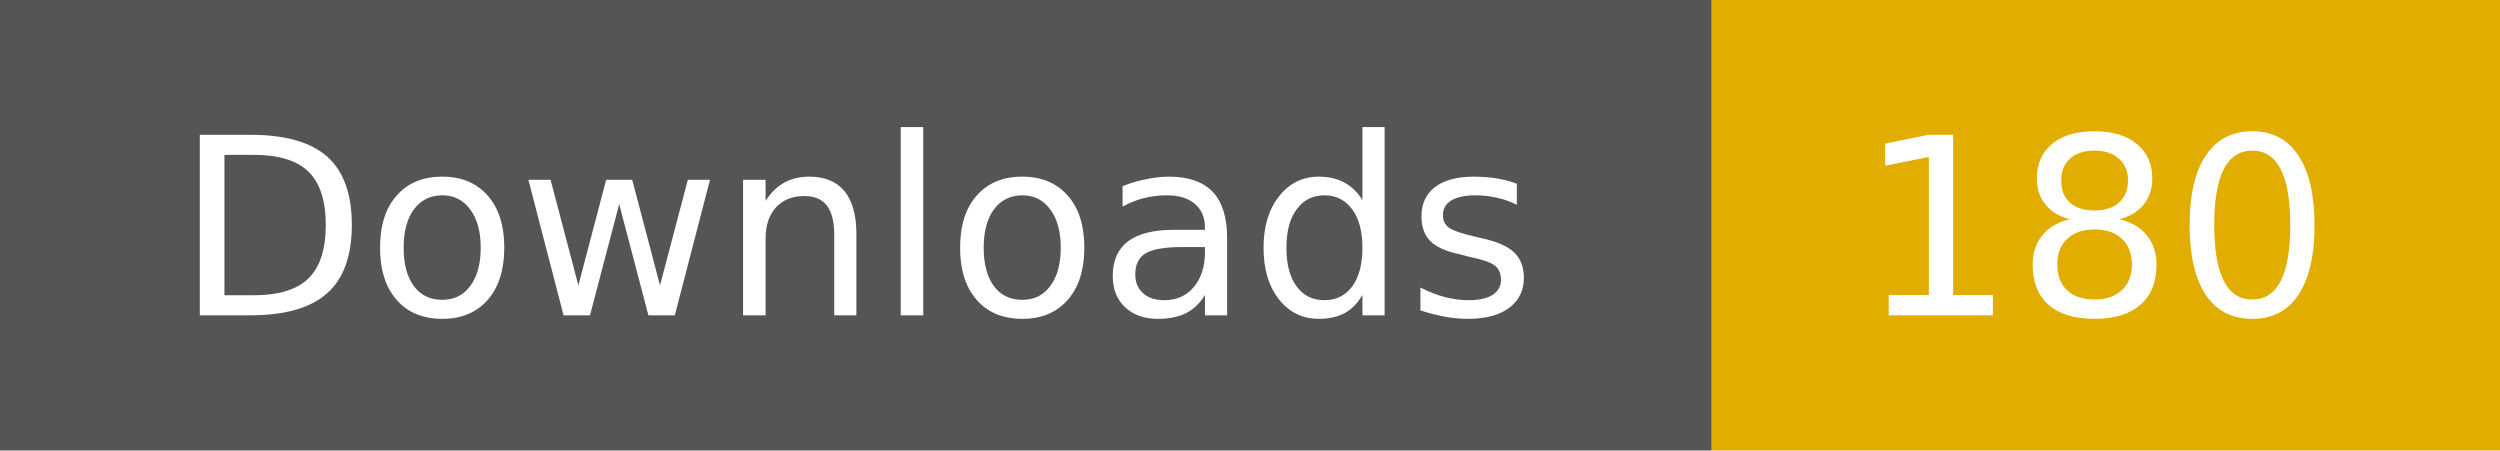
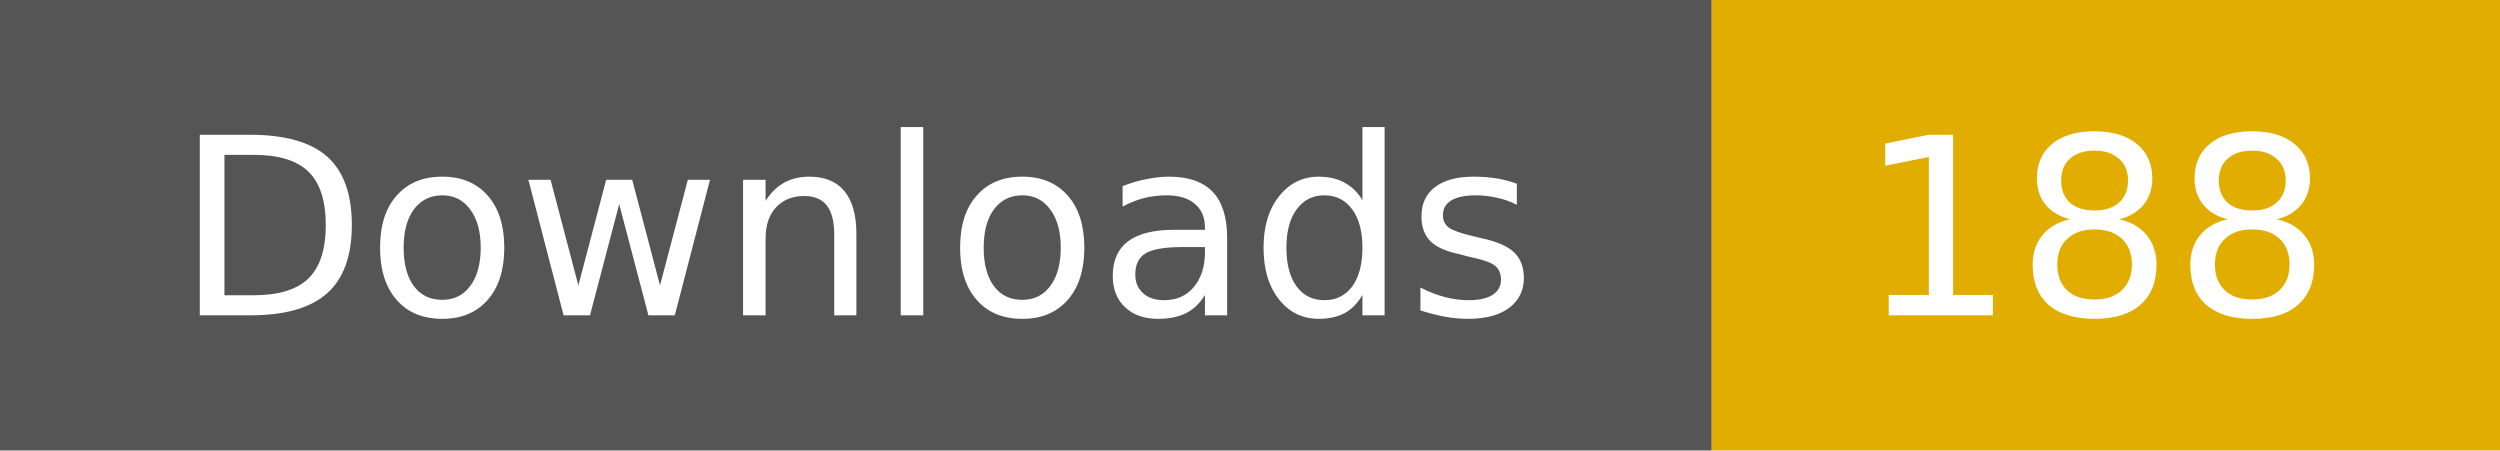
- <svg xmlns="http://www.w3.org/2000/svg" width="111" height="20" role="img" aria-label="Downloads: 180">
+ <svg xmlns="http://www.w3.org/2000/svg" width="111" height="20" role="img" aria-label="Downloads: 188">
  <rect width="76" height="20" fill="#555" />
  <rect x="76" width="35" height="20" fill="#e1ad01" />
  <g fill="#fff" text-anchor="middle" font-family="Verdana,Geneva,DejaVu Sans,sans-serif" font-size="11">
    <text x="38" y="14">Downloads</text>
-     <text x="93" y="14">180</text>
+     <text x="93" y="14">188</text>
  </g>
</svg>
